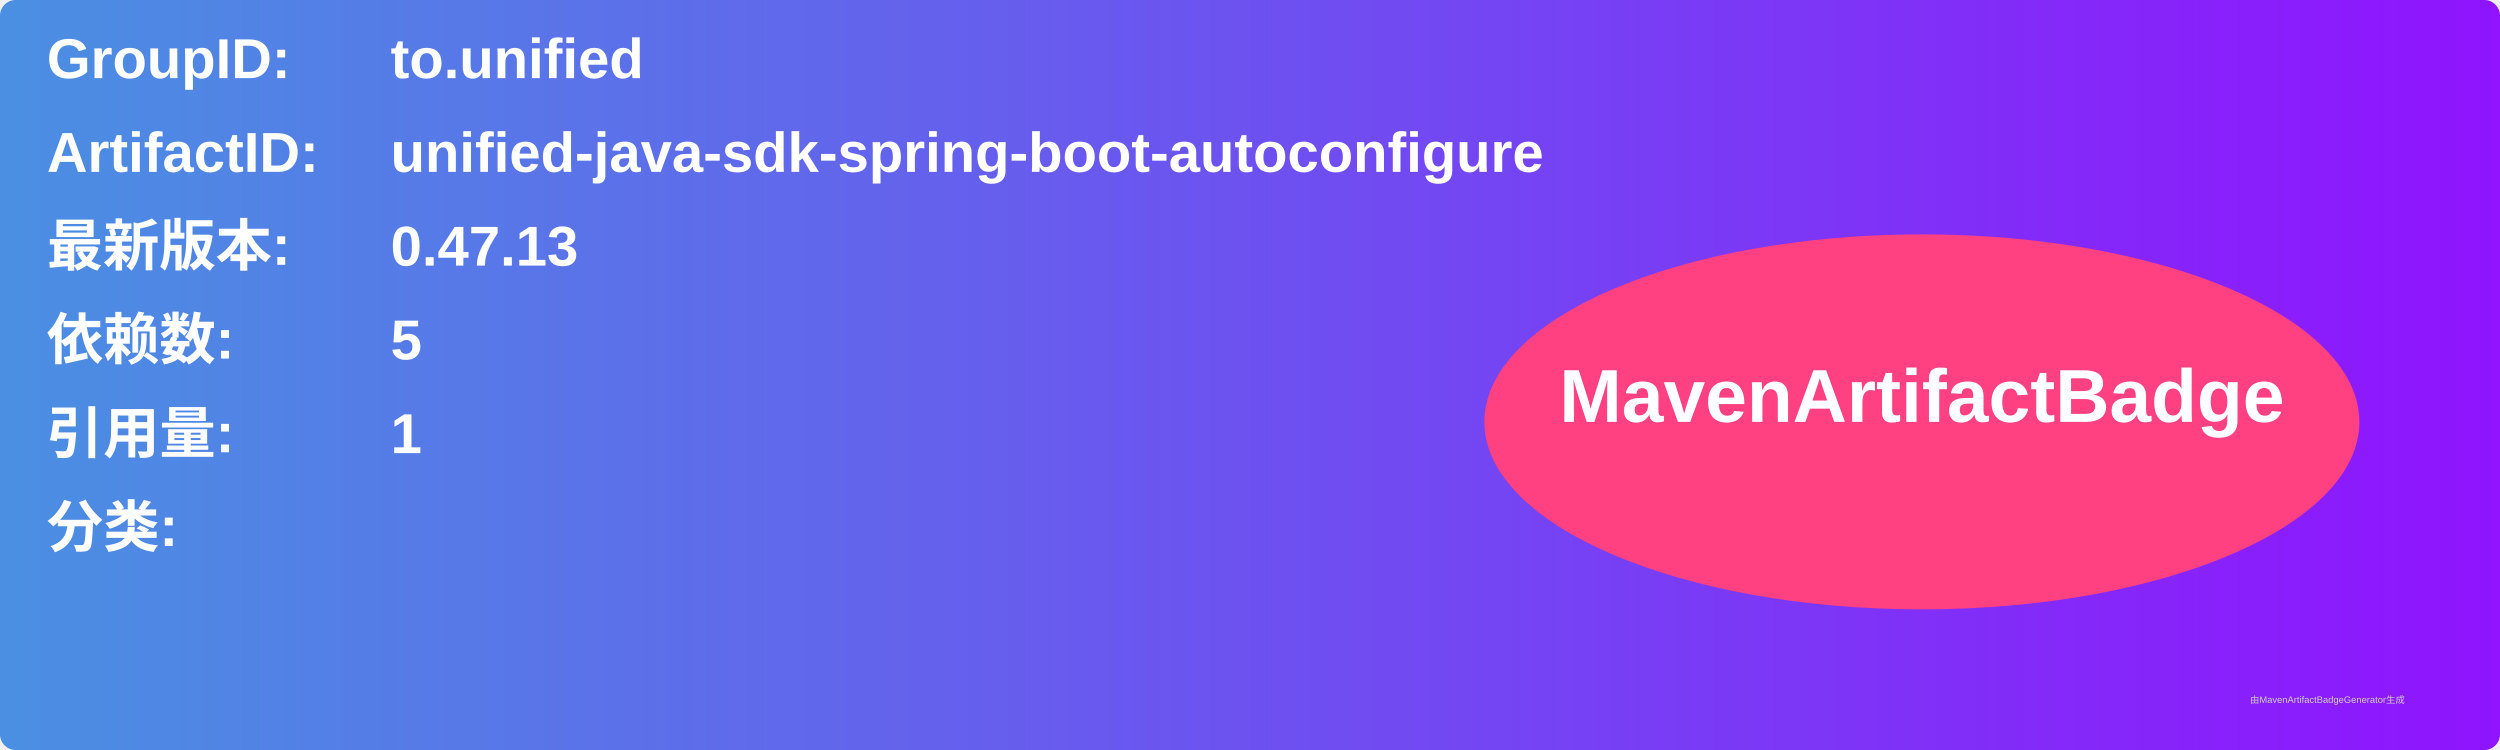
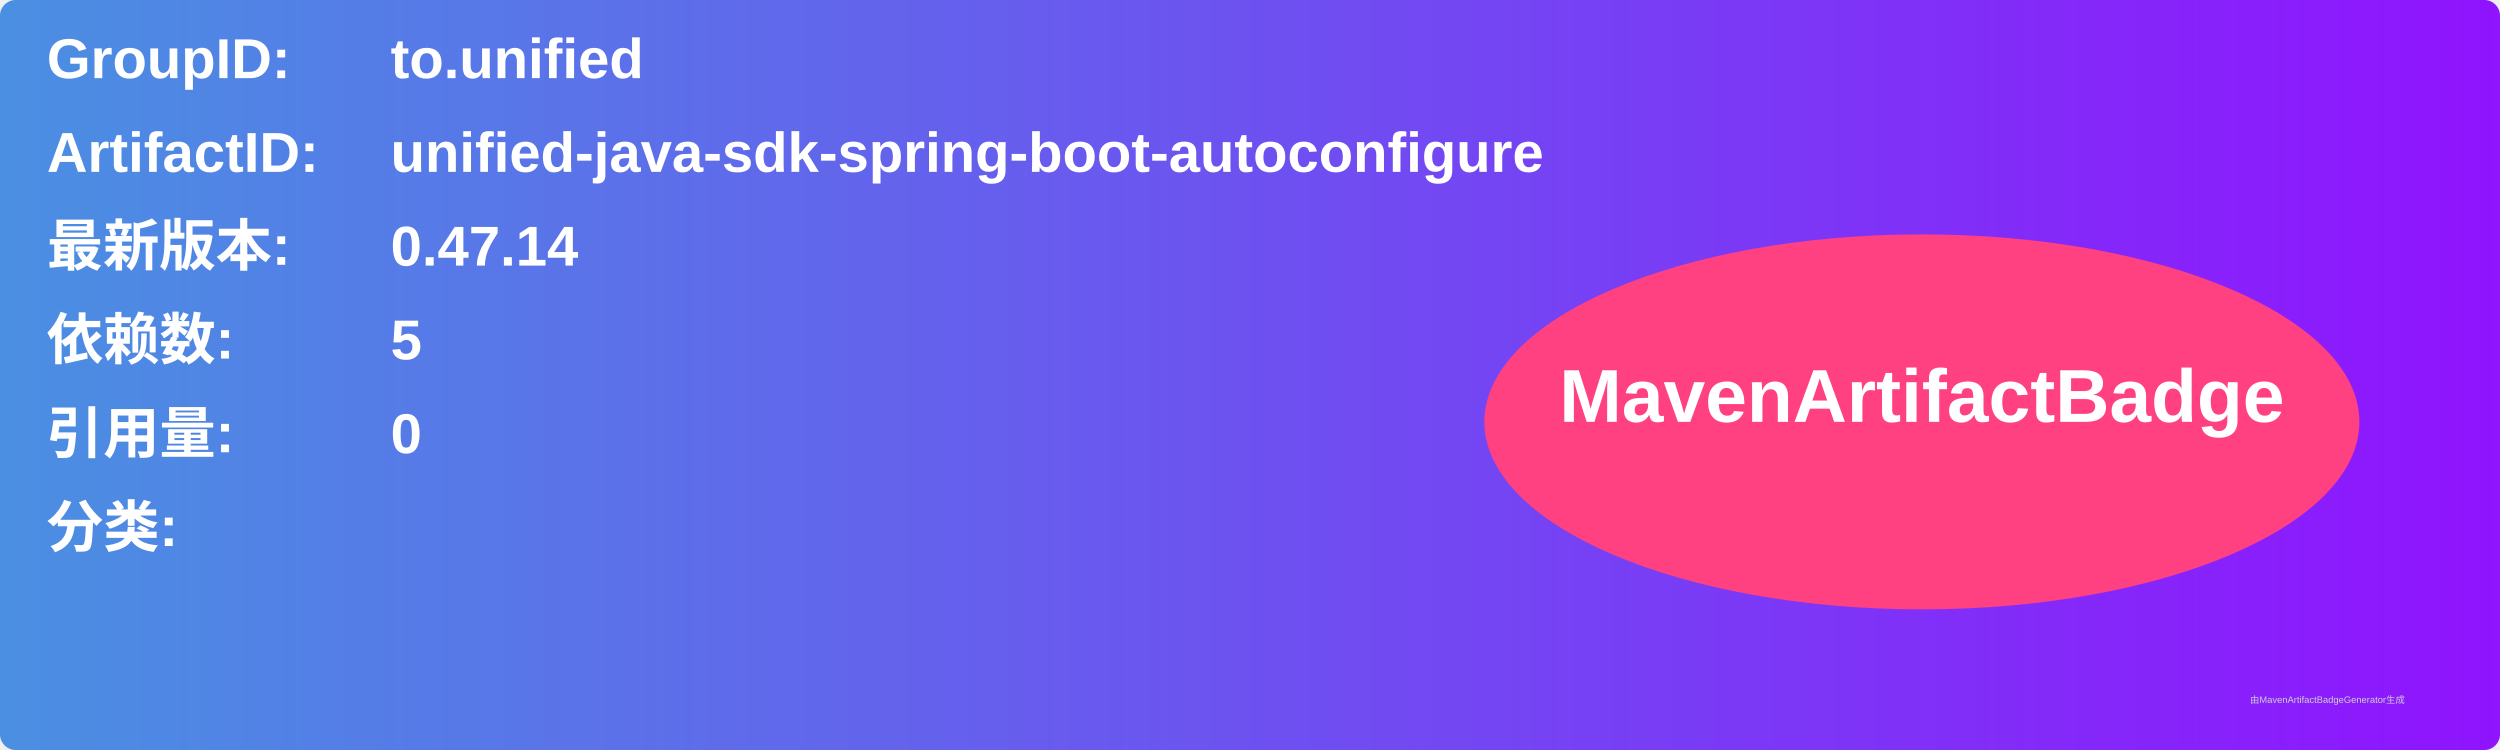
<svg xmlns="http://www.w3.org/2000/svg" width="800" height="240" viewBox="0 0 800 240">
  <linearGradient id="grad" x1="0%" y1="0%" x2="100%" y2="0%">
    <stop offset="0%" stop-color="#4a90e2" />
    <stop offset="100%" stop-color="#9013fe" />
  </linearGradient>
  <rect width="100%" height="100%" rx="5" ry="5" fill="url(#grad)" />
  <g transform="translate(15, 15)">
    <text x="0" y="10" font-family="Arial" font-size="18" fill="white" font-weight="bold" width="260">GroupID:</text>
    <text x="110" y="10" font-family="Arial" font-size="18" fill="white" font-weight="bold" width="460">to.unified</text>
    <text x="0" y="40" font-family="Arial" font-size="18" fill="white" font-weight="bold" width="260">ArtifactID:</text>
    <text x="110" y="40" font-family="Arial" font-size="18" fill="white" font-weight="bold" width="460">unified-java-sdk-spring-boot-autoconfigure</text>
    <text x="0" y="70" font-family="Arial" font-size="18" fill="white" font-weight="bold">最新版本:</text>
    <text x="110" y="70" font-family="Arial" font-size="18" fill="white" font-weight="bold">
-       <tspan font-weight="bold">0.47.13</tspan>
+       <tspan font-weight="bold">0.47.14</tspan>
    </text>
    <text x="0" y="100" font-family="Arial" font-size="18" fill="white" font-weight="bold">依赖数: </text>
    <text x="110" y="100" font-family="Arial" font-size="18" fill="white">
      <tspan font-weight="bold">5</tspan>
    </text>
    <text x="0" y="130" font-family="Arial" font-size="18" fill="white" font-weight="bold">引用量: </text>
    <text x="110" y="130" font-family="Arial" font-size="18" fill="white">
-       <tspan font-weight="bold">1</tspan>
+       <tspan font-weight="bold">0</tspan>
    </text>
    <text x="0" y="160" font-family="Arial" font-size="18" fill="white" font-weight="bold">分类:</text>
    <text x="10" y="190" font-family="Arial" font-size="10" fill="white">
      <tspan font-weight="bold" />
    </text>
    <ellipse cx="600" cy="120" rx="140" ry="60" fill="#ff4081" />
    <text x="600" y="120" text-anchor="middle" font-family="Arial" font-size="24" fill="white" font-weight="bold">MavenArtifactBadge</text>
  </g>
  <text x="720" y="225" font-family="Arial" font-size="3" fill="#d0d0d0">由MavenArtifactBadgeGenerator生成</text>
</svg>
